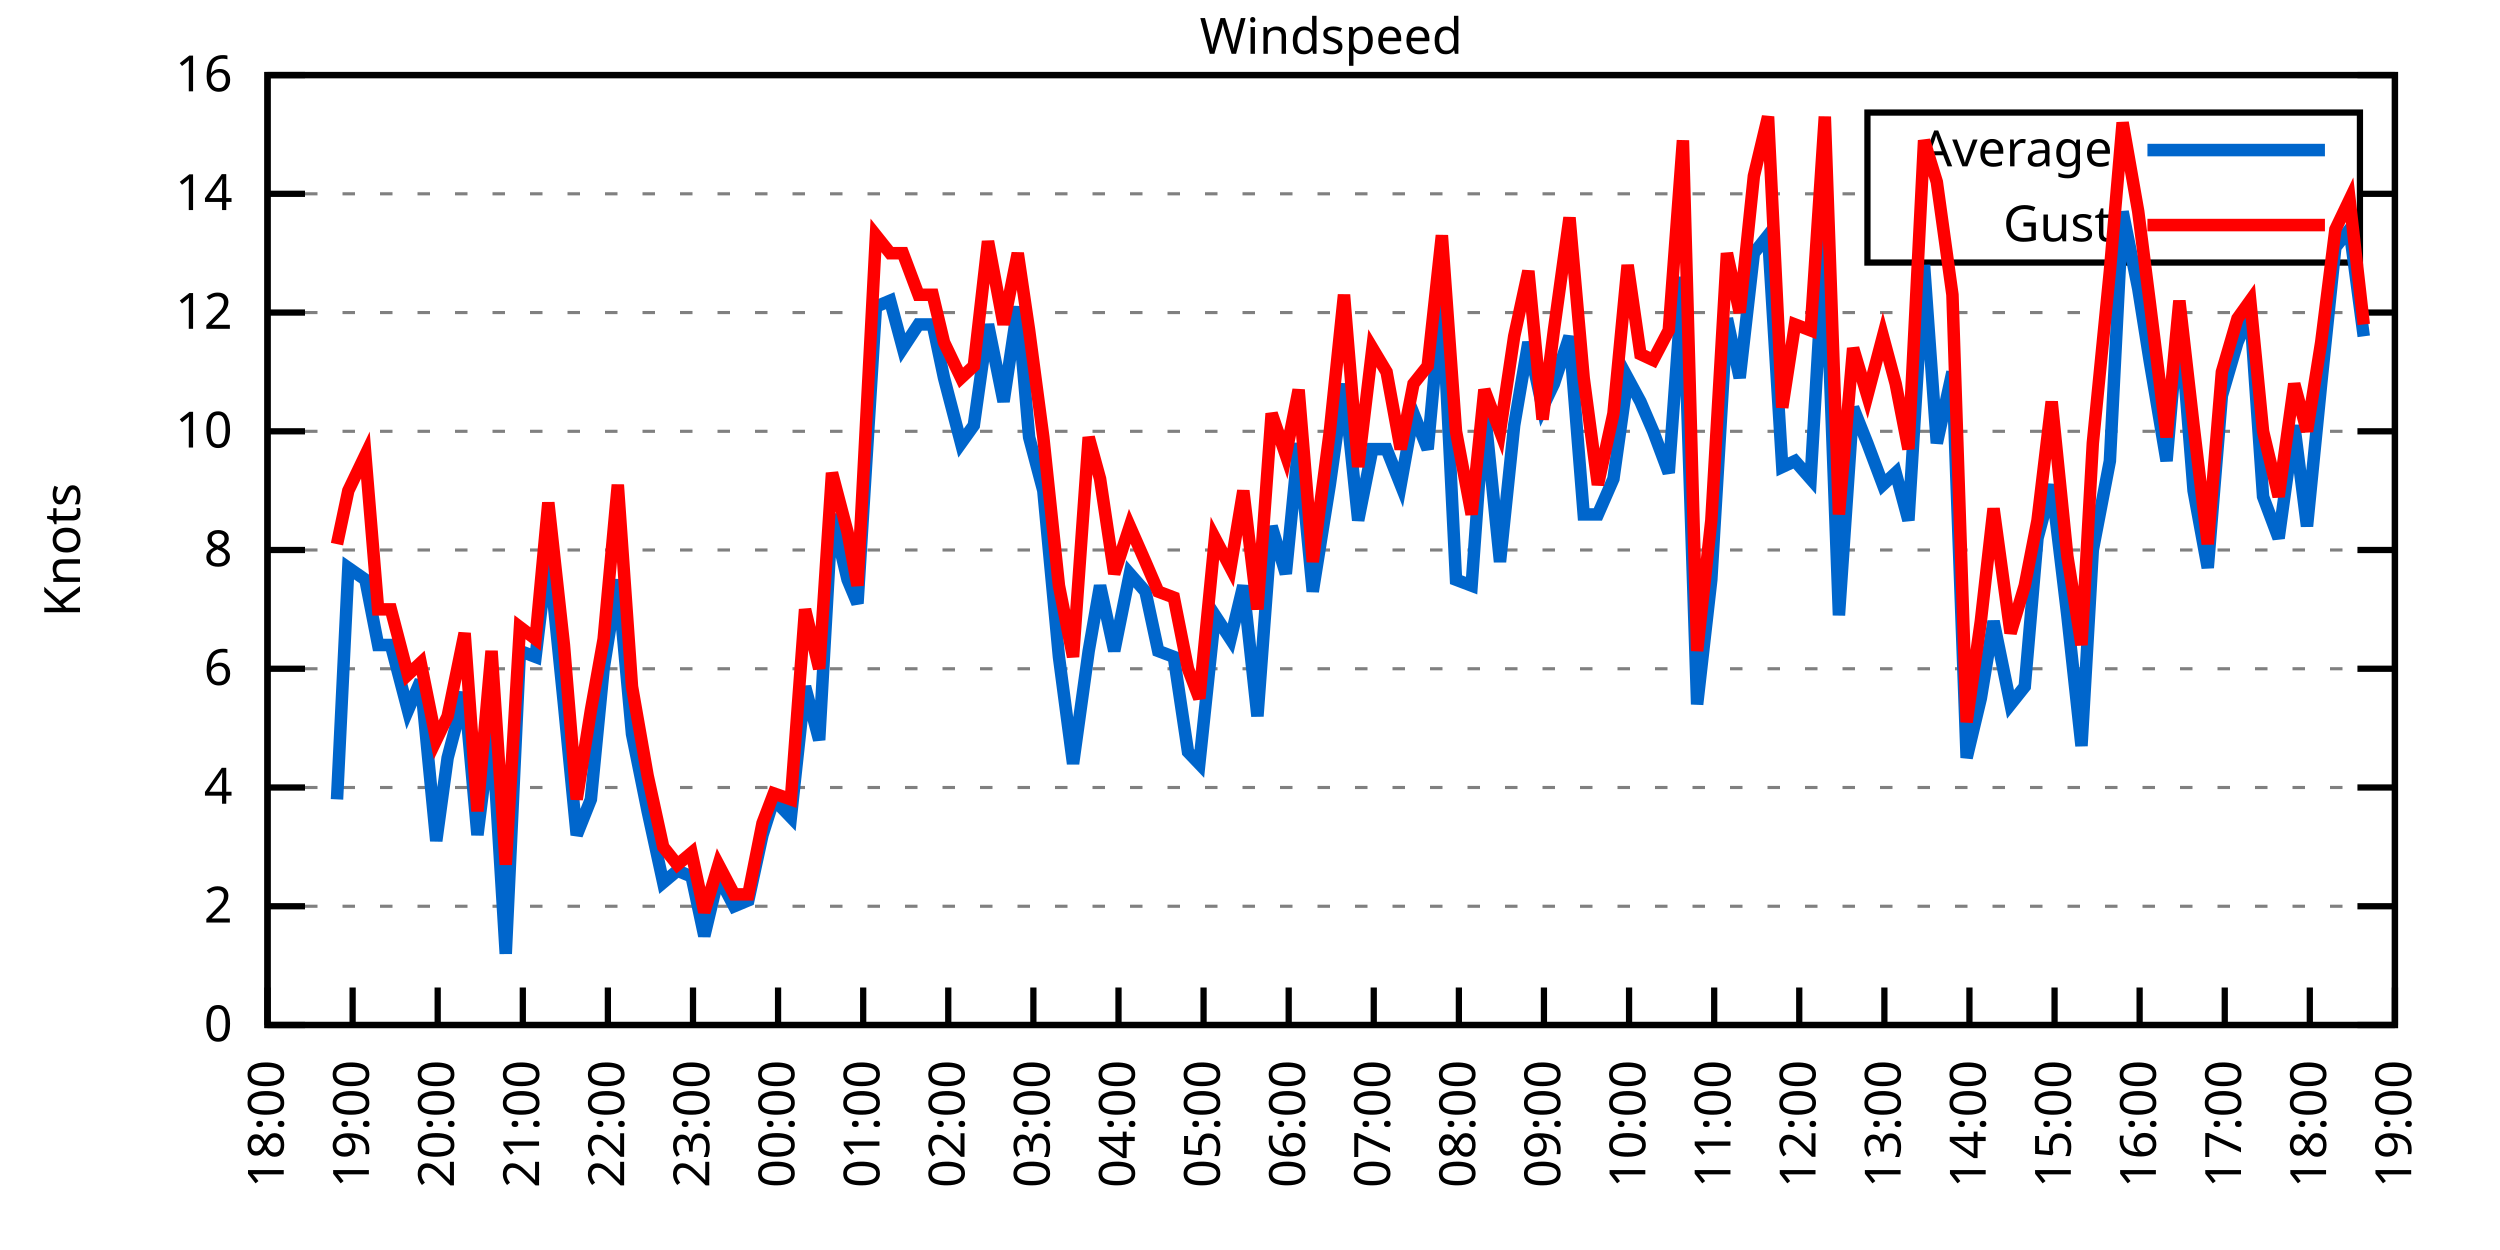
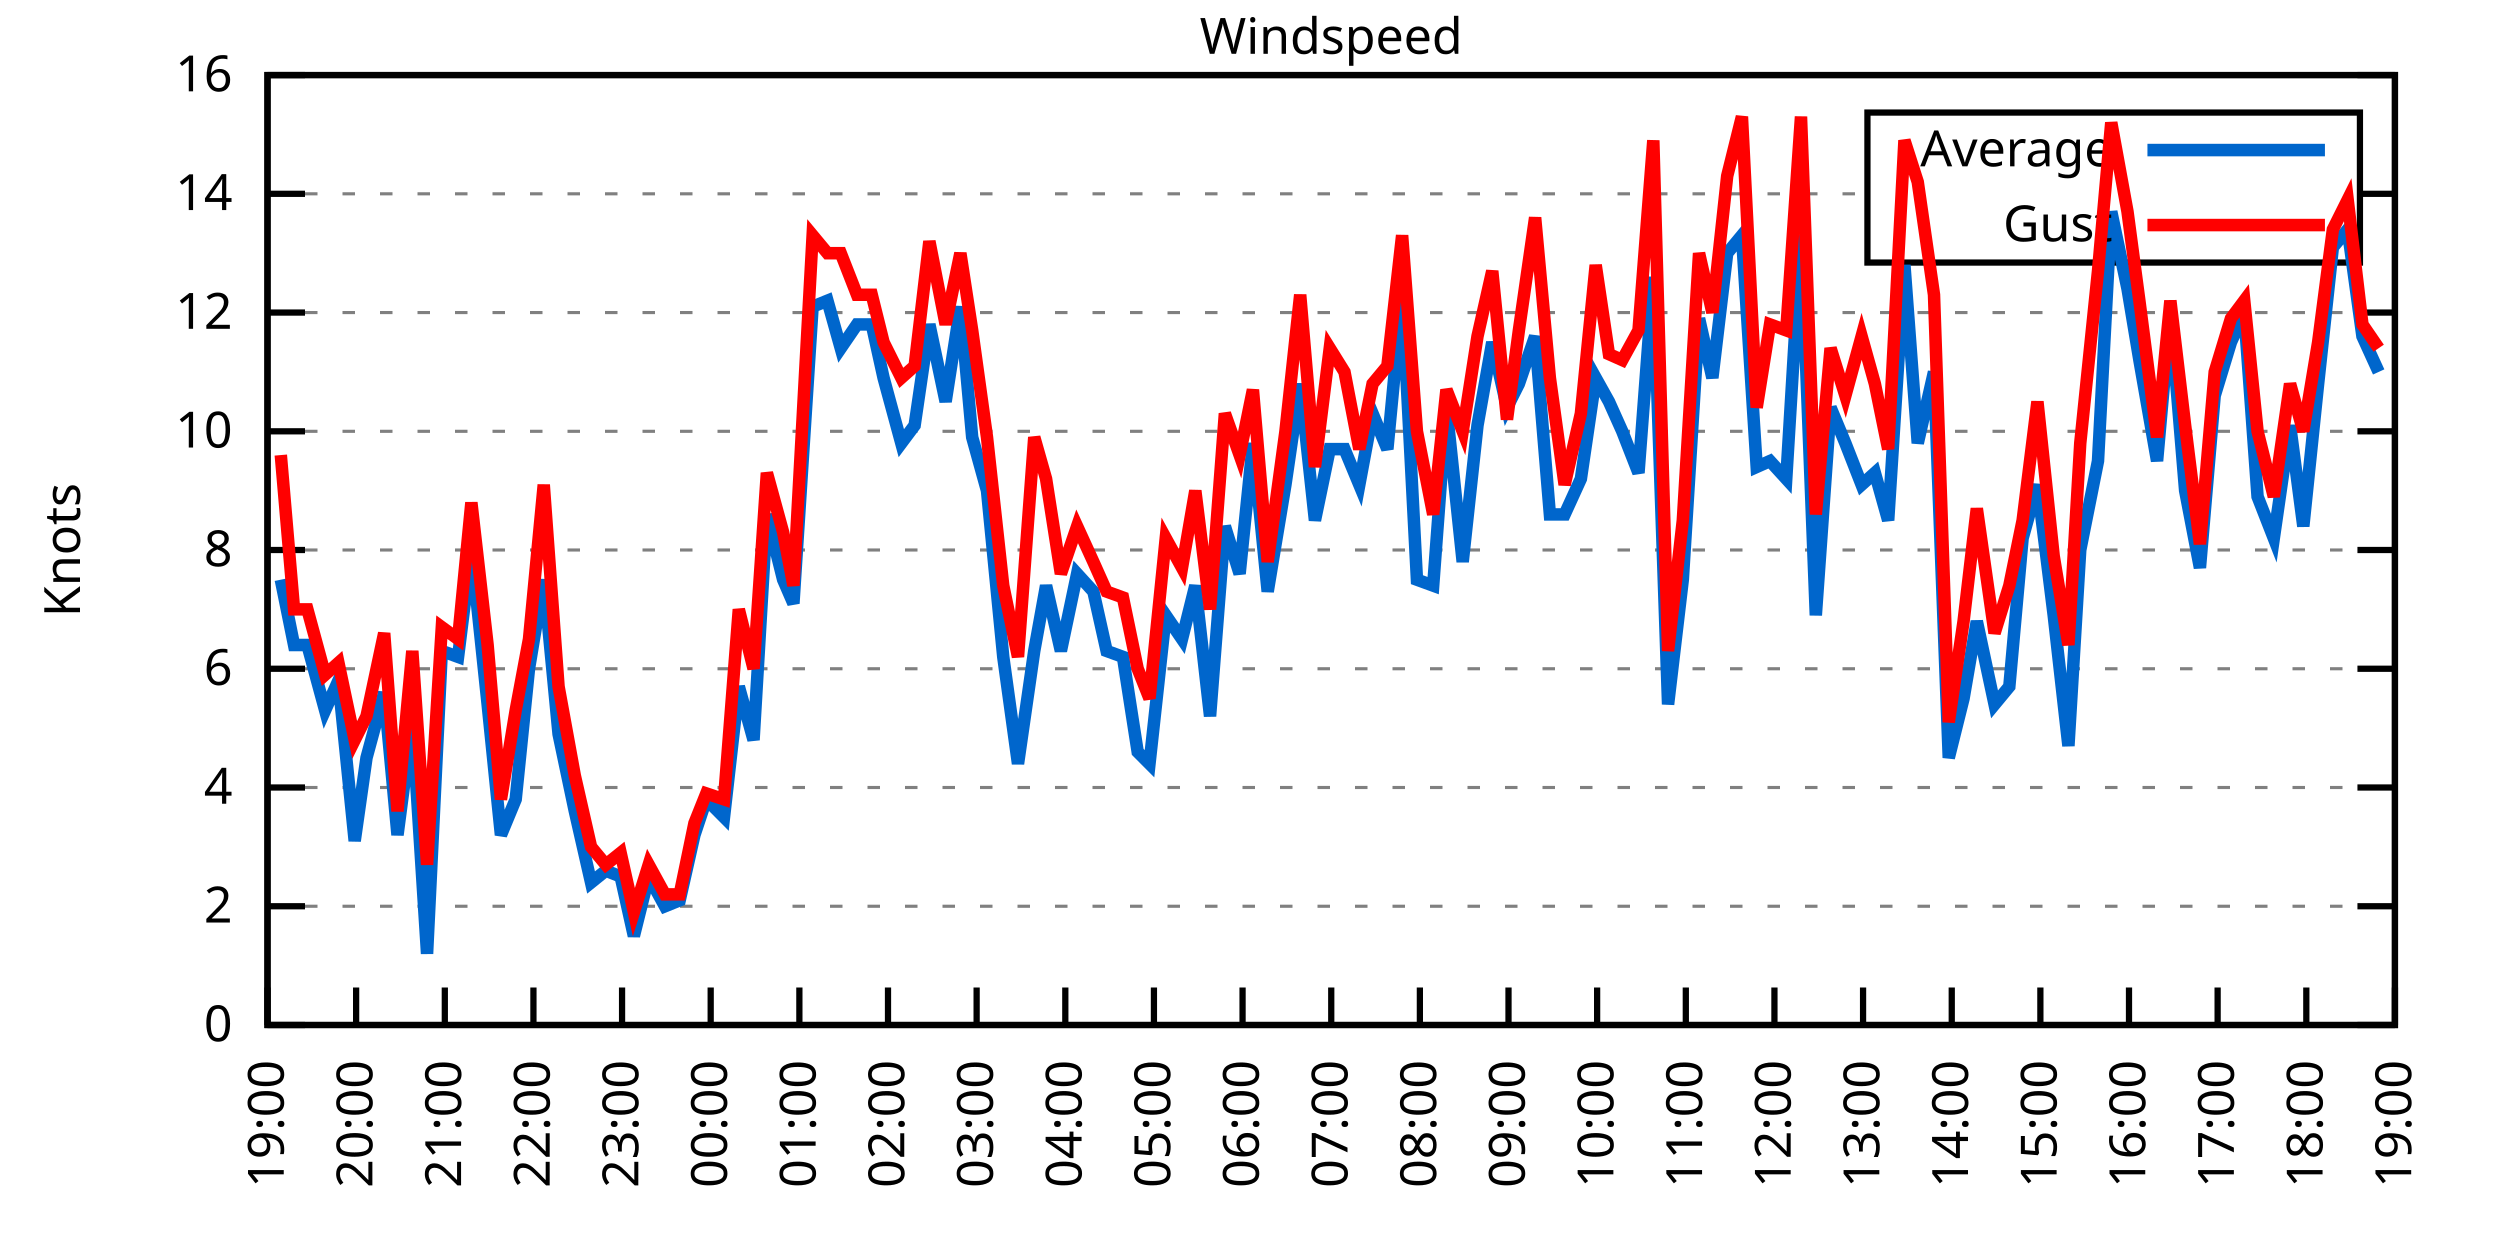
<svg xmlns="http://www.w3.org/2000/svg" xmlns:xlink="http://www.w3.org/1999/xlink" width="400" height="200" viewBox="0 0 400 200">
  <g id="gnuplot_canvas">
    <rect x="0" y="0" width="400" height="200" fill="none" />
    <defs>
      <circle id="gpDot" r="0.5" stroke-width="0.5" stroke="currentColor" />
      <path id="gpPt0" stroke-width="0.333" stroke="currentColor" d="M-1,0 h2 M0,-1 v2" />
      <path id="gpPt1" stroke-width="0.333" stroke="currentColor" d="M-1,-1 L1,1 M1,-1 L-1,1" />
      <path id="gpPt2" stroke-width="0.333" stroke="currentColor" d="M-1,0 L1,0 M0,-1 L0,1 M-1,-1 L1,1 M-1,1 L1,-1" />
      <rect id="gpPt3" stroke-width="0.333" stroke="currentColor" x="-1" y="-1" width="2" height="2" />
      <rect id="gpPt4" stroke-width="0.333" stroke="currentColor" fill="currentColor" x="-1" y="-1" width="2" height="2" />
      <circle id="gpPt5" stroke-width="0.333" stroke="currentColor" cx="0" cy="0" r="1" />
      <use xlink:href="#gpPt5" id="gpPt6" fill="currentColor" stroke="none" />
      <path id="gpPt7" stroke-width="0.333" stroke="currentColor" d="M0,-1.33 L-1.33,0.67 L1.33,0.67 z" />
      <use xlink:href="#gpPt7" id="gpPt8" fill="currentColor" stroke="none" />
      <use xlink:href="#gpPt7" id="gpPt9" stroke="currentColor" transform="rotate(180)" />
      <use xlink:href="#gpPt9" id="gpPt10" fill="currentColor" stroke="none" />
      <use xlink:href="#gpPt3" id="gpPt11" stroke="currentColor" transform="rotate(45)" />
      <use xlink:href="#gpPt11" id="gpPt12" fill="currentColor" stroke="none" />
      <path id="gpPt13" stroke-width="0.333" stroke="currentColor" d="M0,1.330 L1.265,0.411 L0.782,-1.067 L-0.782,-1.076 L-1.265,0.411 z" />
      <use xlink:href="#gpPt13" id="gpPt14" fill="currentColor" stroke="none" />
      <filter id="textbox" filterUnits="objectBoundingBox" x="0" y="0" height="1" width="1">
        <feFlood flood-color="white" flood-opacity="1" result="bgnd" />
        <feComposite in="SourceGraphic" in2="bgnd" operator="atop" />
      </filter>
      <filter id="greybox" filterUnits="objectBoundingBox" x="0" y="0" height="1" width="1">
        <feFlood flood-color="lightgrey" flood-opacity="1" result="grey" />
        <feComposite in="SourceGraphic" in2="grey" operator="atop" />
      </filter>
    </defs>
    <g fill="none" color="white" stroke="currentColor" stroke-width="1.00" stroke-linecap="butt" stroke-linejoin="miter">
</g>
    <g fill="none" color="black" stroke="currentColor" stroke-width="1.00" stroke-linecap="butt" stroke-linejoin="miter">
      <g stroke="none" shape-rendering="crispEdges">
        <polygon fill="rgb(255, 255, 255)" points="42.80,164.00 383.18,164.00 383.18,12.02 42.80,12.02 " />
      </g>
    </g>
    <g fill="none" color="black" stroke="currentColor" stroke-width="1.00" stroke-linecap="butt" stroke-linejoin="miter">
</g>
    <g fill="none" color="black" stroke="black" stroke-width="0.50" stroke-linecap="butt" stroke-linejoin="miter">
</g>
    <g fill="none" color="gray" stroke="currentColor" stroke-width="0.50" stroke-linecap="butt" stroke-linejoin="miter">
      <path stroke="gray" stroke-dasharray="2,4" class="gridline" d="M42.80,164.00 L383.19,164.00  " />
    </g>
    <g fill="none" color="gray" stroke="gray" stroke-width="1.00" stroke-linecap="butt" stroke-linejoin="miter">
</g>
    <g fill="none" color="black" stroke="currentColor" stroke-width="1.00" stroke-linecap="butt" stroke-linejoin="miter">
      <path stroke="black" d="M42.80,164.00 L48.80,164.00 M383.19,164.00 L377.19,164.00  " />
      <g transform="translate(37.20,166.60)" stroke="none" fill="black" font-family="Sans" font-size="8.00" text-anchor="end">
        <text>
          <tspan font-family="Sans"> 0</tspan>
        </text>
      </g>
    </g>
    <g fill="none" color="black" stroke="currentColor" stroke-width="1.00" stroke-linecap="butt" stroke-linejoin="miter">
</g>
    <g fill="none" color="black" stroke="black" stroke-width="0.50" stroke-linecap="butt" stroke-linejoin="miter">
</g>
    <g fill="none" color="gray" stroke="currentColor" stroke-width="0.50" stroke-linecap="butt" stroke-linejoin="miter">
      <path stroke="gray" stroke-dasharray="2,4" class="gridline" d="M42.80,145.00 L383.19,145.00  " />
    </g>
    <g fill="none" color="gray" stroke="gray" stroke-width="1.00" stroke-linecap="butt" stroke-linejoin="miter">
</g>
    <g fill="none" color="black" stroke="currentColor" stroke-width="1.00" stroke-linecap="butt" stroke-linejoin="miter">
      <path stroke="black" d="M42.80,145.00 L48.80,145.00 M383.19,145.00 L377.19,145.00  " />
      <g transform="translate(37.20,147.60)" stroke="none" fill="black" font-family="Sans" font-size="8.00" text-anchor="end">
        <text>
          <tspan font-family="Sans"> 2</tspan>
        </text>
      </g>
    </g>
    <g fill="none" color="black" stroke="currentColor" stroke-width="1.00" stroke-linecap="butt" stroke-linejoin="miter">
</g>
    <g fill="none" color="black" stroke="black" stroke-width="0.50" stroke-linecap="butt" stroke-linejoin="miter">
</g>
    <g fill="none" color="gray" stroke="currentColor" stroke-width="0.50" stroke-linecap="butt" stroke-linejoin="miter">
      <path stroke="gray" stroke-dasharray="2,4" class="gridline" d="M42.80,126.00 L383.19,126.00  " />
    </g>
    <g fill="none" color="gray" stroke="gray" stroke-width="1.00" stroke-linecap="butt" stroke-linejoin="miter">
</g>
    <g fill="none" color="black" stroke="currentColor" stroke-width="1.00" stroke-linecap="butt" stroke-linejoin="miter">
      <path stroke="black" d="M42.80,126.00 L48.80,126.00 M383.19,126.00 L377.19,126.00  " />
      <g transform="translate(37.20,128.60)" stroke="none" fill="black" font-family="Sans" font-size="8.00" text-anchor="end">
        <text>
          <tspan font-family="Sans"> 4</tspan>
        </text>
      </g>
    </g>
    <g fill="none" color="black" stroke="currentColor" stroke-width="1.00" stroke-linecap="butt" stroke-linejoin="miter">
</g>
    <g fill="none" color="black" stroke="black" stroke-width="0.50" stroke-linecap="butt" stroke-linejoin="miter">
</g>
    <g fill="none" color="gray" stroke="currentColor" stroke-width="0.50" stroke-linecap="butt" stroke-linejoin="miter">
      <path stroke="gray" stroke-dasharray="2,4" class="gridline" d="M42.80,107.00 L383.19,107.00  " />
    </g>
    <g fill="none" color="gray" stroke="gray" stroke-width="1.00" stroke-linecap="butt" stroke-linejoin="miter">
</g>
    <g fill="none" color="black" stroke="currentColor" stroke-width="1.00" stroke-linecap="butt" stroke-linejoin="miter">
      <path stroke="black" d="M42.80,107.00 L48.80,107.00 M383.19,107.00 L377.19,107.00  " />
      <g transform="translate(37.20,109.60)" stroke="none" fill="black" font-family="Sans" font-size="8.00" text-anchor="end">
        <text>
          <tspan font-family="Sans"> 6</tspan>
        </text>
      </g>
    </g>
    <g fill="none" color="black" stroke="currentColor" stroke-width="1.00" stroke-linecap="butt" stroke-linejoin="miter">
</g>
    <g fill="none" color="black" stroke="black" stroke-width="0.50" stroke-linecap="butt" stroke-linejoin="miter">
</g>
    <g fill="none" color="gray" stroke="currentColor" stroke-width="0.50" stroke-linecap="butt" stroke-linejoin="miter">
      <path stroke="gray" stroke-dasharray="2,4" class="gridline" d="M42.80,88.00 L383.19,88.00  " />
    </g>
    <g fill="none" color="gray" stroke="gray" stroke-width="1.00" stroke-linecap="butt" stroke-linejoin="miter">
</g>
    <g fill="none" color="black" stroke="currentColor" stroke-width="1.00" stroke-linecap="butt" stroke-linejoin="miter">
      <path stroke="black" d="M42.80,88.00 L48.80,88.00 M383.19,88.00 L377.19,88.00  " />
      <g transform="translate(37.20,90.60)" stroke="none" fill="black" font-family="Sans" font-size="8.00" text-anchor="end">
        <text>
          <tspan font-family="Sans"> 8</tspan>
        </text>
      </g>
    </g>
    <g fill="none" color="black" stroke="currentColor" stroke-width="1.00" stroke-linecap="butt" stroke-linejoin="miter">
</g>
    <g fill="none" color="black" stroke="black" stroke-width="0.50" stroke-linecap="butt" stroke-linejoin="miter">
</g>
    <g fill="none" color="gray" stroke="currentColor" stroke-width="0.50" stroke-linecap="butt" stroke-linejoin="miter">
      <path stroke="gray" stroke-dasharray="2,4" class="gridline" d="M42.80,69.01 L383.19,69.01  " />
    </g>
    <g fill="none" color="gray" stroke="gray" stroke-width="1.00" stroke-linecap="butt" stroke-linejoin="miter">
</g>
    <g fill="none" color="black" stroke="currentColor" stroke-width="1.00" stroke-linecap="butt" stroke-linejoin="miter">
      <path stroke="black" d="M42.80,69.01 L48.80,69.01 M383.19,69.01 L377.19,69.01  " />
      <g transform="translate(37.20,71.61)" stroke="none" fill="black" font-family="Sans" font-size="8.00" text-anchor="end">
        <text>
          <tspan font-family="Sans"> 10</tspan>
        </text>
      </g>
    </g>
    <g fill="none" color="black" stroke="currentColor" stroke-width="1.00" stroke-linecap="butt" stroke-linejoin="miter">
</g>
    <g fill="none" color="black" stroke="black" stroke-width="0.50" stroke-linecap="butt" stroke-linejoin="miter">
</g>
    <g fill="none" color="gray" stroke="currentColor" stroke-width="0.50" stroke-linecap="butt" stroke-linejoin="miter">
      <path stroke="gray" stroke-dasharray="2,4" class="gridline" d="M42.80,50.01 L383.19,50.01  " />
    </g>
    <g fill="none" color="gray" stroke="gray" stroke-width="1.00" stroke-linecap="butt" stroke-linejoin="miter">
</g>
    <g fill="none" color="black" stroke="currentColor" stroke-width="1.00" stroke-linecap="butt" stroke-linejoin="miter">
      <path stroke="black" d="M42.80,50.01 L48.80,50.01 M383.19,50.01 L377.19,50.01  " />
      <g transform="translate(37.20,52.61)" stroke="none" fill="black" font-family="Sans" font-size="8.00" text-anchor="end">
        <text>
          <tspan font-family="Sans"> 12</tspan>
        </text>
      </g>
    </g>
    <g fill="none" color="black" stroke="currentColor" stroke-width="1.00" stroke-linecap="butt" stroke-linejoin="miter">
</g>
    <g fill="none" color="black" stroke="black" stroke-width="0.50" stroke-linecap="butt" stroke-linejoin="miter">
</g>
    <g fill="none" color="gray" stroke="currentColor" stroke-width="0.50" stroke-linecap="butt" stroke-linejoin="miter">
      <path stroke="gray" stroke-dasharray="2,4" class="gridline" d="M42.80,31.01 L298.79,31.01 M377.59,31.01 L383.19,31.01  " />
    </g>
    <g fill="none" color="gray" stroke="gray" stroke-width="1.00" stroke-linecap="butt" stroke-linejoin="miter">
</g>
    <g fill="none" color="black" stroke="currentColor" stroke-width="1.00" stroke-linecap="butt" stroke-linejoin="miter">
      <path stroke="black" d="M42.80,31.01 L48.80,31.01 M383.19,31.01 L377.19,31.01  " />
      <g transform="translate(37.20,33.61)" stroke="none" fill="black" font-family="Sans" font-size="8.00" text-anchor="end">
        <text>
          <tspan font-family="Sans"> 14</tspan>
        </text>
      </g>
    </g>
    <g fill="none" color="black" stroke="currentColor" stroke-width="1.00" stroke-linecap="butt" stroke-linejoin="miter">
</g>
    <g fill="none" color="black" stroke="black" stroke-width="0.50" stroke-linecap="butt" stroke-linejoin="miter">
</g>
    <g fill="none" color="gray" stroke="currentColor" stroke-width="0.50" stroke-linecap="butt" stroke-linejoin="miter">
      <path stroke="gray" stroke-dasharray="2,4" class="gridline" d="M42.80,12.01 L383.19,12.01  " />
    </g>
    <g fill="none" color="gray" stroke="gray" stroke-width="1.00" stroke-linecap="butt" stroke-linejoin="miter">
</g>
    <g fill="none" color="black" stroke="currentColor" stroke-width="1.00" stroke-linecap="butt" stroke-linejoin="miter">
      <path stroke="black" d="M42.80,12.01 L48.80,12.01 M383.19,12.01 L377.19,12.01  " />
      <g transform="translate(37.20,14.61)" stroke="none" fill="black" font-family="Sans" font-size="8.00" text-anchor="end">
        <text>
          <tspan font-family="Sans"> 16</tspan>
        </text>
      </g>
    </g>
    <g fill="none" color="black" stroke="currentColor" stroke-width="1.00" stroke-linecap="butt" stroke-linejoin="miter">
      <path stroke="black" d="M42.80,164.00 L42.80,158.00  " />
      <g transform="translate(45.40,169.60) rotate(270.00)" stroke="none" fill="black" font-family="Sans" font-size="8.00" text-anchor="end">
        <text>
-           <tspan font-family="Sans">18:00</tspan>
-         </text>
-       </g>
-     </g>
-     <g fill="none" color="black" stroke="currentColor" stroke-width="1.00" stroke-linecap="butt" stroke-linejoin="miter">
-       <path stroke="black" d="M56.42,164.00 L56.42,158.00  " />
-       <g transform="translate(59.02,169.60) rotate(270.00)" stroke="none" fill="black" font-family="Sans" font-size="8.00" text-anchor="end">
-         <text>
          <tspan font-family="Sans">19:00</tspan>
        </text>
      </g>
    </g>
    <g fill="none" color="black" stroke="currentColor" stroke-width="1.00" stroke-linecap="butt" stroke-linejoin="miter">
-       <path stroke="black" d="M70.03,164.00 L70.03,158.00  " />
-       <g transform="translate(72.63,169.60) rotate(270.00)" stroke="none" fill="black" font-family="Sans" font-size="8.00" text-anchor="end">
+       <path stroke="black" d="M56.98,164.00 L56.98,158.00  " />
+       <g transform="translate(59.58,169.60) rotate(270.00)" stroke="none" fill="black" font-family="Sans" font-size="8.00" text-anchor="end">
        <text>
          <tspan font-family="Sans">20:00</tspan>
        </text>
      </g>
    </g>
    <g fill="none" color="black" stroke="currentColor" stroke-width="1.00" stroke-linecap="butt" stroke-linejoin="miter">
-       <path stroke="black" d="M83.65,164.00 L83.65,158.00  " />
-       <g transform="translate(86.25,169.60) rotate(270.00)" stroke="none" fill="black" font-family="Sans" font-size="8.00" text-anchor="end">
+       <path stroke="black" d="M71.17,164.00 L71.17,158.00  " />
+       <g transform="translate(73.77,169.60) rotate(270.00)" stroke="none" fill="black" font-family="Sans" font-size="8.00" text-anchor="end">
        <text>
          <tspan font-family="Sans">21:00</tspan>
        </text>
      </g>
    </g>
    <g fill="none" color="black" stroke="currentColor" stroke-width="1.00" stroke-linecap="butt" stroke-linejoin="miter">
-       <path stroke="black" d="M97.26,164.00 L97.26,158.00  " />
-       <g transform="translate(99.86,169.60) rotate(270.00)" stroke="none" fill="black" font-family="Sans" font-size="8.00" text-anchor="end">
+       <path stroke="black" d="M85.35,164.00 L85.35,158.00  " />
+       <g transform="translate(87.95,169.60) rotate(270.00)" stroke="none" fill="black" font-family="Sans" font-size="8.00" text-anchor="end">
        <text>
          <tspan font-family="Sans">22:00</tspan>
        </text>
      </g>
    </g>
    <g fill="none" color="black" stroke="currentColor" stroke-width="1.00" stroke-linecap="butt" stroke-linejoin="miter">
-       <path stroke="black" d="M110.88,164.00 L110.88,158.00  " />
-       <g transform="translate(113.48,169.60) rotate(270.00)" stroke="none" fill="black" font-family="Sans" font-size="8.00" text-anchor="end">
+       <path stroke="black" d="M99.53,164.00 L99.53,158.00  " />
+       <g transform="translate(102.13,169.60) rotate(270.00)" stroke="none" fill="black" font-family="Sans" font-size="8.00" text-anchor="end">
        <text>
          <tspan font-family="Sans">23:00</tspan>
        </text>
      </g>
    </g>
    <g fill="none" color="black" stroke="currentColor" stroke-width="1.00" stroke-linecap="butt" stroke-linejoin="miter">
-       <path stroke="black" d="M124.49,164.00 L124.49,158.00  " />
-       <g transform="translate(127.09,169.60) rotate(270.00)" stroke="none" fill="black" font-family="Sans" font-size="8.00" text-anchor="end">
+       <path stroke="black" d="M113.71,164.00 L113.71,158.00  " />
+       <g transform="translate(116.31,169.60) rotate(270.00)" stroke="none" fill="black" font-family="Sans" font-size="8.00" text-anchor="end">
        <text>
          <tspan font-family="Sans">00:00</tspan>
        </text>
      </g>
    </g>
    <g fill="none" color="black" stroke="currentColor" stroke-width="1.00" stroke-linecap="butt" stroke-linejoin="miter">
-       <path stroke="black" d="M138.11,164.00 L138.11,158.00  " />
-       <g transform="translate(140.71,169.60) rotate(270.00)" stroke="none" fill="black" font-family="Sans" font-size="8.00" text-anchor="end">
+       <path stroke="black" d="M127.90,164.00 L127.90,158.00  " />
+       <g transform="translate(130.50,169.60) rotate(270.00)" stroke="none" fill="black" font-family="Sans" font-size="8.00" text-anchor="end">
        <text>
          <tspan font-family="Sans">01:00</tspan>
        </text>
      </g>
    </g>
    <g fill="none" color="black" stroke="currentColor" stroke-width="1.00" stroke-linecap="butt" stroke-linejoin="miter">
-       <path stroke="black" d="M151.72,164.00 L151.72,158.00  " />
-       <g transform="translate(154.32,169.60) rotate(270.00)" stroke="none" fill="black" font-family="Sans" font-size="8.00" text-anchor="end">
+       <path stroke="black" d="M142.08,164.00 L142.08,158.00  " />
+       <g transform="translate(144.68,169.60) rotate(270.00)" stroke="none" fill="black" font-family="Sans" font-size="8.00" text-anchor="end">
        <text>
          <tspan font-family="Sans">02:00</tspan>
        </text>
      </g>
    </g>
    <g fill="none" color="black" stroke="currentColor" stroke-width="1.00" stroke-linecap="butt" stroke-linejoin="miter">
-       <path stroke="black" d="M165.34,164.00 L165.34,158.00  " />
-       <g transform="translate(167.94,169.60) rotate(270.00)" stroke="none" fill="black" font-family="Sans" font-size="8.00" text-anchor="end">
+       <path stroke="black" d="M156.26,164.00 L156.26,158.00  " />
+       <g transform="translate(158.86,169.60) rotate(270.00)" stroke="none" fill="black" font-family="Sans" font-size="8.00" text-anchor="end">
        <text>
          <tspan font-family="Sans">03:00</tspan>
        </text>
      </g>
    </g>
    <g fill="none" color="black" stroke="currentColor" stroke-width="1.00" stroke-linecap="butt" stroke-linejoin="miter">
-       <path stroke="black" d="M178.96,164.00 L178.96,158.00  " />
-       <g transform="translate(181.56,169.60) rotate(270.00)" stroke="none" fill="black" font-family="Sans" font-size="8.00" text-anchor="end">
+       <path stroke="black" d="M170.45,164.00 L170.45,158.00  " />
+       <g transform="translate(173.05,169.60) rotate(270.00)" stroke="none" fill="black" font-family="Sans" font-size="8.00" text-anchor="end">
        <text>
          <tspan font-family="Sans">04:00</tspan>
        </text>
      </g>
    </g>
    <g fill="none" color="black" stroke="currentColor" stroke-width="1.00" stroke-linecap="butt" stroke-linejoin="miter">
-       <path stroke="black" d="M192.57,164.00 L192.57,158.00  " />
-       <g transform="translate(195.17,169.60) rotate(270.00)" stroke="none" fill="black" font-family="Sans" font-size="8.00" text-anchor="end">
+       <path stroke="black" d="M184.63,164.00 L184.63,158.00  " />
+       <g transform="translate(187.23,169.60) rotate(270.00)" stroke="none" fill="black" font-family="Sans" font-size="8.00" text-anchor="end">
        <text>
          <tspan font-family="Sans">05:00</tspan>
        </text>
      </g>
    </g>
    <g fill="none" color="black" stroke="currentColor" stroke-width="1.00" stroke-linecap="butt" stroke-linejoin="miter">
-       <path stroke="black" d="M206.19,164.00 L206.19,158.00  " />
-       <g transform="translate(208.79,169.60) rotate(270.00)" stroke="none" fill="black" font-family="Sans" font-size="8.00" text-anchor="end">
+       <path stroke="black" d="M198.81,164.00 L198.81,158.00  " />
+       <g transform="translate(201.41,169.60) rotate(270.00)" stroke="none" fill="black" font-family="Sans" font-size="8.00" text-anchor="end">
        <text>
          <tspan font-family="Sans">06:00</tspan>
        </text>
      </g>
    </g>
    <g fill="none" color="black" stroke="currentColor" stroke-width="1.00" stroke-linecap="butt" stroke-linejoin="miter">
-       <path stroke="black" d="M219.80,164.00 L219.80,158.00  " />
-       <g transform="translate(222.40,169.60) rotate(270.00)" stroke="none" fill="black" font-family="Sans" font-size="8.00" text-anchor="end">
+       <path stroke="black" d="M213.00,164.00 L213.00,158.00  " />
+       <g transform="translate(215.60,169.60) rotate(270.00)" stroke="none" fill="black" font-family="Sans" font-size="8.00" text-anchor="end">
        <text>
          <tspan font-family="Sans">07:00</tspan>
        </text>
      </g>
    </g>
    <g fill="none" color="black" stroke="currentColor" stroke-width="1.00" stroke-linecap="butt" stroke-linejoin="miter">
-       <path stroke="black" d="M233.42,164.00 L233.42,158.00  " />
-       <g transform="translate(236.02,169.60) rotate(270.00)" stroke="none" fill="black" font-family="Sans" font-size="8.00" text-anchor="end">
+       <path stroke="black" d="M227.18,164.00 L227.18,158.00  " />
+       <g transform="translate(229.78,169.60) rotate(270.00)" stroke="none" fill="black" font-family="Sans" font-size="8.00" text-anchor="end">
        <text>
          <tspan font-family="Sans">08:00</tspan>
        </text>
      </g>
    </g>
    <g fill="none" color="black" stroke="currentColor" stroke-width="1.00" stroke-linecap="butt" stroke-linejoin="miter">
-       <path stroke="black" d="M247.03,164.00 L247.03,158.00  " />
-       <g transform="translate(249.63,169.60) rotate(270.00)" stroke="none" fill="black" font-family="Sans" font-size="8.00" text-anchor="end">
+       <path stroke="black" d="M241.36,164.00 L241.36,158.00  " />
+       <g transform="translate(243.96,169.60) rotate(270.00)" stroke="none" fill="black" font-family="Sans" font-size="8.00" text-anchor="end">
        <text>
          <tspan font-family="Sans">09:00</tspan>
        </text>
      </g>
    </g>
    <g fill="none" color="black" stroke="currentColor" stroke-width="1.00" stroke-linecap="butt" stroke-linejoin="miter">
-       <path stroke="black" d="M260.65,164.00 L260.65,158.00  " />
-       <g transform="translate(263.25,169.60) rotate(270.00)" stroke="none" fill="black" font-family="Sans" font-size="8.00" text-anchor="end">
+       <path stroke="black" d="M255.54,164.00 L255.54,158.00  " />
+       <g transform="translate(258.14,169.60) rotate(270.00)" stroke="none" fill="black" font-family="Sans" font-size="8.00" text-anchor="end">
        <text>
          <tspan font-family="Sans">10:00</tspan>
        </text>
      </g>
    </g>
    <g fill="none" color="black" stroke="currentColor" stroke-width="1.00" stroke-linecap="butt" stroke-linejoin="miter">
-       <path stroke="black" d="M274.27,164.00 L274.27,158.00  " />
-       <g transform="translate(276.87,169.60) rotate(270.00)" stroke="none" fill="black" font-family="Sans" font-size="8.00" text-anchor="end">
+       <path stroke="black" d="M269.73,164.00 L269.73,158.00  " />
+       <g transform="translate(272.33,169.60) rotate(270.00)" stroke="none" fill="black" font-family="Sans" font-size="8.00" text-anchor="end">
        <text>
          <tspan font-family="Sans">11:00</tspan>
        </text>
      </g>
    </g>
    <g fill="none" color="black" stroke="currentColor" stroke-width="1.00" stroke-linecap="butt" stroke-linejoin="miter">
-       <path stroke="black" d="M287.88,164.00 L287.88,158.00  " />
-       <g transform="translate(290.48,169.60) rotate(270.00)" stroke="none" fill="black" font-family="Sans" font-size="8.00" text-anchor="end">
+       <path stroke="black" d="M283.91,164.00 L283.91,158.00  " />
+       <g transform="translate(286.51,169.60) rotate(270.00)" stroke="none" fill="black" font-family="Sans" font-size="8.00" text-anchor="end">
        <text>
          <tspan font-family="Sans">12:00</tspan>
        </text>
      </g>
    </g>
    <g fill="none" color="black" stroke="currentColor" stroke-width="1.00" stroke-linecap="butt" stroke-linejoin="miter">
-       <path stroke="black" d="M301.50,164.00 L301.50,158.00  " />
-       <g transform="translate(304.10,169.60) rotate(270.00)" stroke="none" fill="black" font-family="Sans" font-size="8.00" text-anchor="end">
+       <path stroke="black" d="M298.09,164.00 L298.09,158.00  " />
+       <g transform="translate(300.69,169.60) rotate(270.00)" stroke="none" fill="black" font-family="Sans" font-size="8.00" text-anchor="end">
        <text>
          <tspan font-family="Sans">13:00</tspan>
        </text>
      </g>
    </g>
    <g fill="none" color="black" stroke="currentColor" stroke-width="1.00" stroke-linecap="butt" stroke-linejoin="miter">
-       <path stroke="black" d="M315.11,164.00 L315.11,158.00  " />
-       <g transform="translate(317.71,169.60) rotate(270.00)" stroke="none" fill="black" font-family="Sans" font-size="8.00" text-anchor="end">
+       <path stroke="black" d="M312.28,164.00 L312.28,158.00  " />
+       <g transform="translate(314.88,169.60) rotate(270.00)" stroke="none" fill="black" font-family="Sans" font-size="8.00" text-anchor="end">
        <text>
          <tspan font-family="Sans">14:00</tspan>
        </text>
      </g>
    </g>
    <g fill="none" color="black" stroke="currentColor" stroke-width="1.00" stroke-linecap="butt" stroke-linejoin="miter">
-       <path stroke="black" d="M328.73,164.00 L328.73,158.00  " />
-       <g transform="translate(331.33,169.60) rotate(270.00)" stroke="none" fill="black" font-family="Sans" font-size="8.00" text-anchor="end">
+       <path stroke="black" d="M326.46,164.00 L326.46,158.00  " />
+       <g transform="translate(329.06,169.60) rotate(270.00)" stroke="none" fill="black" font-family="Sans" font-size="8.00" text-anchor="end">
        <text>
          <tspan font-family="Sans">15:00</tspan>
        </text>
      </g>
    </g>
    <g fill="none" color="black" stroke="currentColor" stroke-width="1.00" stroke-linecap="butt" stroke-linejoin="miter">
-       <path stroke="black" d="M342.34,164.00 L342.34,158.00  " />
-       <g transform="translate(344.94,169.60) rotate(270.00)" stroke="none" fill="black" font-family="Sans" font-size="8.00" text-anchor="end">
+       <path stroke="black" d="M340.64,164.00 L340.64,158.00  " />
+       <g transform="translate(343.24,169.60) rotate(270.00)" stroke="none" fill="black" font-family="Sans" font-size="8.00" text-anchor="end">
        <text>
          <tspan font-family="Sans">16:00</tspan>
        </text>
      </g>
    </g>
    <g fill="none" color="black" stroke="currentColor" stroke-width="1.00" stroke-linecap="butt" stroke-linejoin="miter">
-       <path stroke="black" d="M355.96,164.00 L355.96,158.00  " />
-       <g transform="translate(358.56,169.60) rotate(270.00)" stroke="none" fill="black" font-family="Sans" font-size="8.00" text-anchor="end">
+       <path stroke="black" d="M354.82,164.00 L354.82,158.00  " />
+       <g transform="translate(357.42,169.60) rotate(270.00)" stroke="none" fill="black" font-family="Sans" font-size="8.00" text-anchor="end">
        <text>
          <tspan font-family="Sans">17:00</tspan>
        </text>
      </g>
    </g>
    <g fill="none" color="black" stroke="currentColor" stroke-width="1.00" stroke-linecap="butt" stroke-linejoin="miter">
-       <path stroke="black" d="M369.57,164.00 L369.57,158.00  " />
-       <g transform="translate(372.17,169.60) rotate(270.00)" stroke="none" fill="black" font-family="Sans" font-size="8.00" text-anchor="end">
+       <path stroke="black" d="M369.01,164.00 L369.01,158.00  " />
+       <g transform="translate(371.61,169.60) rotate(270.00)" stroke="none" fill="black" font-family="Sans" font-size="8.00" text-anchor="end">
        <text>
          <tspan font-family="Sans">18:00</tspan>
        </text>
      </g>
    </g>
    <g fill="none" color="black" stroke="currentColor" stroke-width="1.00" stroke-linecap="butt" stroke-linejoin="miter">
      <path stroke="black" d="M383.19,164.00 L383.19,158.00  " />
      <g transform="translate(385.79,169.60) rotate(270.00)" stroke="none" fill="black" font-family="Sans" font-size="8.00" text-anchor="end">
        <text>
          <tspan font-family="Sans">19:00</tspan>
        </text>
      </g>
    </g>
    <g fill="none" color="black" stroke="currentColor" stroke-width="1.00" stroke-linecap="butt" stroke-linejoin="miter">
</g>
    <g fill="none" color="black" stroke="currentColor" stroke-width="1.00" stroke-linecap="butt" stroke-linejoin="miter">
      <path stroke="black" d="M42.80,12.01 L42.80,164.00 L383.19,164.00 L383.19,12.01 L42.80,12.01 Z  " />
    </g>
    <g fill="none" color="black" stroke="currentColor" stroke-width="1.00" stroke-linecap="butt" stroke-linejoin="miter">
</g>
    <g fill="none" color="black" stroke="currentColor" stroke-width="1.00" stroke-linecap="butt" stroke-linejoin="miter">
      <path stroke="black" d="M298.79,42.01 L298.79,18.01 L377.59,18.01 L377.59,42.01 L298.79,42.01 Z  " />
    </g>
    <g id="Windspeed_plot_1">
      <g fill="none" color="white" stroke="black" stroke-width="2.00" stroke-linecap="butt" stroke-linejoin="miter">
</g>
      <g fill="none" color="black" stroke="currentColor" stroke-width="2.00" stroke-linecap="butt" stroke-linejoin="miter">
        <g transform="translate(337.99,26.61)" stroke="none" fill="black" font-family="Sans" font-size="8.00" text-anchor="end">
          <text>
            <tspan font-family="Sans">Average</tspan>
          </text>
        </g>
      </g>
      <g fill="none" color="black" stroke="currentColor" stroke-width="2.00" stroke-linecap="butt" stroke-linejoin="miter">
-         <path stroke="rgb(  0, 102, 204)" d="M343.59,24.01 L371.99,24.01 M53.92,127.90 L55.73,90.85 L58.46,92.75 L60.50,103.20 L62.54,103.20 L65.27,113.65   L67.31,108.90 L69.80,134.55 L71.62,121.25 L74.34,110.80 L76.39,133.60 L78.65,115.55 L80.92,152.60 L83.19,104.15   L85.69,105.10 L87.73,88.00 L90.23,112.70 L92.27,133.60 L94.54,127.90 L96.58,107.00 L98.85,92.75 L101.12,117.45   L103.62,129.80 L106.11,141.20 L108.38,139.30 L110.65,140.25 L112.69,149.75 L114.96,140.25 L117.46,145.00 L119.73,144.05   L122.00,133.60 L123.81,127.90 L126.54,130.75 L128.81,109.85 L131.07,118.40 L133.12,82.31 L135.61,92.75 L137.20,96.55   L140.15,49.06 L142.42,48.11 L144.46,55.71 L146.96,51.91 L149.23,51.91 L151.04,60.46 L153.77,70.91 L155.81,68.06   L158.08,51.91 L160.57,64.26 L162.84,49.06 L164.66,69.96 L166.93,78.51 L169.43,105.10 L171.69,122.20 L174.19,104.15   L176.01,93.70 L178.28,104.15 L180.77,91.80 L183.27,94.65 L185.31,104.15 L187.81,105.10 L190.08,120.30 L191.89,122.20   L194.39,98.45 L196.88,102.25 L198.93,93.70 L201.19,114.60 L203.46,84.21 L205.73,91.80 L207.78,70.91 L210.04,94.65   L212.77,77.56 L215.04,61.41 L217.31,83.26 L219.58,71.86 L221.85,71.86 L224.11,77.56 L226.16,66.16 L228.43,71.86   L230.70,47.16 L232.96,92.75 L235.46,93.70 L237.50,65.21 L240.00,89.90 L242.27,68.06 L244.54,54.76 L246.81,65.21   L248.62,61.41 L251.12,53.81 L253.39,82.31 L255.66,82.31 L258.15,76.61 L260.42,60.46 L262.47,64.26 L264.51,69.01   L267.00,75.66 L269.27,44.31 L271.54,112.70 L273.81,92.75 L276.31,50.96 L278.35,60.46 L280.62,40.51 L282.89,37.66   L285.16,74.71 L287.20,73.76 L289.70,76.61 L291.97,37.66 L294.23,98.45 L296.50,65.21 L298.77,70.91 L301.27,77.56   L303.31,75.66 L305.35,83.26 L307.85,42.41 L309.89,70.91 L312.39,59.51 L314.66,121.25 L316.93,111.75 L318.97,99.40   L321.69,112.70 L323.96,109.85 L326.00,86.11 L328.27,77.56 L330.77,98.45 L333.04,119.35 L334.85,88.00 L337.58,73.76   L339.62,33.86 L342.12,46.21 L343.93,57.61 L346.65,73.76 L348.70,50.01 L350.97,78.51 L353.24,90.85 L355.50,63.31   L358.00,54.76 L360.04,50.01 L362.09,79.46 L364.58,86.11 L367.08,68.06 L369.12,84.21 L371.39,61.41 L373.66,39.56   L375.93,36.71 L378.20,53.81  " />
+         <path stroke="rgb(  0, 102, 204)" d="M343.59,24.01 L371.99,24.01 M44.93,92.75 L47.05,103.20 L49.18,103.20 L52.02,113.65 L54.15,108.90 L56.75,134.55   L58.64,121.25 L61.47,110.80 L63.60,133.60 L65.97,115.55 L68.33,152.60 L70.69,104.15 L73.29,105.10 L75.42,88.00   L78.02,112.70 L80.15,133.60 L82.51,127.90 L84.64,107.00 L87.00,92.75 L89.37,117.45 L91.97,129.80 L94.57,141.20   L96.93,139.30 L99.30,140.25 L101.42,149.75 L103.79,140.25 L106.39,145.00 L108.75,144.05 L111.11,133.60 L113.01,127.90   L115.84,130.75 L118.21,109.85 L120.57,118.40 L122.70,82.31 L125.30,92.75 L126.95,96.55 L130.02,49.06 L132.39,48.11   L134.52,55.71 L137.12,51.91 L139.48,51.91 L141.37,60.46 L144.21,70.91 L146.34,68.06 L148.70,51.91 L151.30,64.26   L153.66,49.06 L155.55,69.96 L157.92,78.51 L160.52,105.10 L162.88,122.20 L165.48,104.15 L167.37,93.70 L169.74,104.15   L172.34,91.80 L174.94,94.65 L177.06,104.15 L179.67,105.10 L182.03,120.30 L183.92,122.20 L186.52,98.45 L189.12,102.25   L191.25,93.70 L193.61,114.60 L195.98,84.21 L198.34,91.80 L200.47,70.91 L202.83,94.65 L205.67,77.56 L208.03,61.41   L210.39,83.26 L212.76,71.86 L215.12,71.86 L217.49,77.56 L219.61,66.16 L221.98,71.86 L224.34,47.16 L226.71,92.75   L229.31,93.70 L231.43,65.21 L234.03,89.90 L236.40,68.06 L238.76,54.76 L241.12,65.21 L243.02,61.41 L245.62,53.81   L247.98,82.31 L250.34,82.31 L252.94,76.61 L255.31,60.46 L257.43,64.26 L259.56,69.01 L262.16,75.66 L264.53,44.31   L266.89,112.70 L269.25,92.75 L271.85,50.96 L273.98,60.46 L276.35,40.51 L278.71,37.66 L281.07,74.71 L283.20,73.76   L285.80,76.61 L288.16,37.66 L290.53,98.45 L292.89,65.21 L295.26,70.91 L297.86,77.56 L299.98,75.66 L302.11,83.26   L304.71,42.41 L306.84,70.91 L309.44,59.51 L311.80,121.25 L314.17,111.75 L316.29,99.40 L319.13,112.70 L321.49,109.85   L323.62,86.11 L325.99,77.56 L328.59,98.45 L330.95,119.35 L332.84,88.00 L335.68,73.76 L337.80,33.86 L340.40,46.21   L342.30,57.61 L345.13,73.76 L347.26,50.01 L349.62,78.51 L351.99,90.85 L354.35,63.31 L356.95,54.76 L359.08,50.01   L361.21,79.46 L363.81,86.11 L366.41,68.06 L368.53,84.21 L370.90,61.41 L373.26,39.56 L375.63,36.71 L377.99,53.81   L380.59,59.51  " />
      </g>
    </g>
    <g id="Windspeed_plot_2">
      <g fill="none" color="black" stroke="currentColor" stroke-width="2.00" stroke-linecap="butt" stroke-linejoin="miter">
        <g transform="translate(337.99,38.61)" stroke="none" fill="black" font-family="Sans" font-size="8.00" text-anchor="end">
          <text>
            <tspan font-family="Sans">Gust</tspan>
          </text>
        </g>
      </g>
      <g fill="none" color="black" stroke="currentColor" stroke-width="2.00" stroke-linecap="butt" stroke-linejoin="miter">
-         <path stroke="rgb(255,   0,   0)" d="M343.59,36.01 L371.99,36.01 M53.92,87.06 L55.73,78.51 L58.46,72.81 L60.50,97.50 L62.54,97.50 L65.27,107.95   L67.31,106.05 L69.80,118.40 L71.62,114.60 L74.34,101.30 L76.39,129.80 L78.65,104.15 L80.92,138.35 L83.19,100.35   L85.69,102.25 L87.73,80.41 L90.23,103.20 L92.27,127.90 L94.54,113.65 L96.58,102.25 L98.85,77.56 L101.12,109.85   L103.62,124.10 L106.11,135.50 L108.38,138.35 L110.65,136.45 L112.69,145.95 L114.96,138.35 L117.46,143.10 L119.73,143.10   L122.00,131.70 L123.81,126.95 L126.54,127.90 L128.81,97.50 L131.07,107.00 L133.12,75.66 L135.61,85.16 L137.20,93.70   L140.15,37.66 L142.42,40.51 L144.46,40.51 L146.96,47.16 L149.23,47.16 L151.04,54.76 L153.77,60.46 L155.81,58.56   L158.08,38.61 L160.57,51.91 L162.84,40.51 L164.66,52.86 L166.93,69.96 L169.43,93.70 L171.69,105.10 L174.19,69.96   L176.01,76.61 L178.28,91.80 L180.77,84.21 L183.27,89.90 L185.31,94.65 L187.81,95.60 L190.08,107.00 L191.89,111.75   L194.39,86.11 L196.88,90.85 L198.93,78.51 L201.19,97.50 L203.46,66.16 L205.73,72.81 L207.78,62.36 L210.04,89.90   L212.77,69.01 L215.04,47.16 L217.31,74.71 L219.58,55.71 L221.85,59.51 L224.11,71.86 L226.16,61.41 L228.43,58.56   L230.70,37.66 L232.96,69.01 L235.46,82.31 L237.50,62.36 L240.00,69.01 L242.27,53.81 L244.54,43.36 L246.81,67.11   L248.62,52.86 L251.12,34.81 L253.39,60.46 L255.66,77.56 L258.15,66.16 L260.42,42.41 L262.47,56.66 L264.51,57.61   L267.00,52.86 L269.27,22.46 L271.54,104.15 L273.81,83.26 L276.31,40.51 L278.35,50.01 L280.62,28.16 L282.89,18.66   L285.16,65.21 L287.20,51.91 L289.70,52.86 L291.97,18.66 L294.23,82.31 L296.50,55.71 L298.77,63.31 L301.27,53.81   L303.31,61.41 L305.35,71.86 L307.85,22.46 L309.89,29.11 L312.39,47.16 L314.66,115.55 L316.93,99.40 L318.97,81.36   L321.69,101.30 L323.96,93.70 L326.00,83.26 L328.27,64.26 L330.77,88.95 L333.04,103.20 L334.85,70.91 L337.58,43.36   L339.62,19.61 L342.12,33.86 L343.93,48.11 L346.65,69.96 L348.70,48.11 L350.97,68.06 L353.24,87.06 L355.50,59.51   L358.00,50.96 L360.04,48.11 L362.09,69.01 L364.58,79.46 L367.08,61.41 L369.12,69.01 L371.39,54.76 L373.66,36.71   L375.93,31.96 L378.20,51.91  " />
+         <path stroke="rgb(255,   0,   0)" d="M343.59,36.01 L371.99,36.01 M44.93,72.81 L47.05,97.50 L49.18,97.50 L52.02,107.95 L54.15,106.05 L56.75,118.40   L58.64,114.60 L61.47,101.30 L63.60,129.80 L65.97,104.15 L68.33,138.35 L70.69,100.35 L73.29,102.25 L75.42,80.41   L78.02,103.20 L80.15,127.90 L82.51,113.65 L84.64,102.25 L87.00,77.56 L89.37,109.85 L91.97,124.10 L94.57,135.50   L96.93,138.35 L99.30,136.45 L101.42,145.95 L103.79,138.35 L106.39,143.10 L108.75,143.10 L111.11,131.70 L113.01,126.95   L115.84,127.90 L118.21,97.50 L120.57,107.00 L122.70,75.66 L125.30,85.16 L126.95,93.70 L130.02,37.66 L132.39,40.51   L134.52,40.51 L137.12,47.16 L139.48,47.16 L141.37,54.76 L144.21,60.46 L146.34,58.56 L148.70,38.61 L151.30,51.91   L153.66,40.51 L155.55,52.86 L157.92,69.96 L160.52,93.70 L162.88,105.10 L165.48,69.96 L167.37,76.61 L169.74,91.80   L172.34,84.21 L174.94,89.90 L177.06,94.65 L179.67,95.60 L182.03,107.00 L183.92,111.75 L186.52,86.11 L189.12,90.85   L191.25,78.51 L193.61,97.50 L195.98,66.16 L198.34,72.81 L200.47,62.36 L202.83,89.90 L205.67,69.01 L208.03,47.16   L210.39,74.71 L212.76,55.71 L215.12,59.51 L217.49,71.86 L219.61,61.41 L221.98,58.56 L224.34,37.66 L226.71,69.01   L229.31,82.31 L231.43,62.36 L234.03,69.01 L236.40,53.81 L238.76,43.36 L241.12,67.11 L243.02,52.86 L245.62,34.81   L247.98,60.46 L250.34,77.56 L252.94,66.16 L255.31,42.41 L257.43,56.66 L259.56,57.61 L262.16,52.86 L264.53,22.46   L266.89,104.15 L269.25,83.26 L271.85,40.51 L273.98,50.01 L276.35,28.16 L278.71,18.66 L281.07,65.21 L283.20,51.91   L285.80,52.86 L288.16,18.66 L290.53,82.31 L292.89,55.71 L295.26,63.31 L297.86,53.81 L299.98,61.41 L302.11,71.86   L304.71,22.46 L306.84,29.11 L309.44,47.16 L311.80,115.55 L314.17,99.40 L316.29,81.36 L319.13,101.30 L321.49,93.70   L323.62,83.26 L325.99,64.26 L328.59,88.95 L330.95,103.20 L332.84,70.91 L335.68,43.36 L337.80,19.61 L340.40,33.86   L342.30,48.11 L345.13,69.96 L347.26,48.11 L349.62,68.06 L351.99,87.06 L354.35,59.51 L356.95,50.96 L359.08,48.11   L361.21,69.01 L363.81,79.46 L366.41,61.41 L368.53,69.01 L370.90,54.76 L373.26,36.71 L375.63,31.96 L377.99,51.91   L380.59,55.71  " />
      </g>
    </g>
    <g fill="none" color="black" stroke="currentColor" stroke-width="2.00" stroke-linecap="butt" stroke-linejoin="miter">
</g>
    <g fill="none" color="black" stroke="black" stroke-width="1.00" stroke-linecap="butt" stroke-linejoin="miter">
</g>
    <g fill="none" color="black" stroke="currentColor" stroke-width="1.00" stroke-linecap="butt" stroke-linejoin="miter">
      <path stroke="black" d="M42.80,12.01 L42.80,164.00 L383.19,164.00 L383.19,12.01 L42.80,12.01 Z  " />
      <g transform="translate(12.80,88.01) rotate(270.00)" stroke="none" fill="black" font-family="Sans" font-size="8.00" text-anchor="middle">
        <text>
          <tspan font-family="Sans">Knots</tspan>
        </text>
      </g>
    </g>
    <g fill="none" color="black" stroke="currentColor" stroke-width="1.00" stroke-linecap="butt" stroke-linejoin="miter">
</g>
    <g fill="none" color="black" stroke="currentColor" stroke-width="1.00" stroke-linecap="butt" stroke-linejoin="miter">
      <g transform="translate(212.99,8.61)" stroke="none" fill="black" font-family="Sans" font-size="8.00" text-anchor="middle">
        <text>
          <tspan font-family="Sans">Windspeed</tspan>
        </text>
      </g>
    </g>
    <g fill="none" color="black" stroke="currentColor" stroke-width="1.00" stroke-linecap="butt" stroke-linejoin="miter">
</g>
  </g>
</svg>
